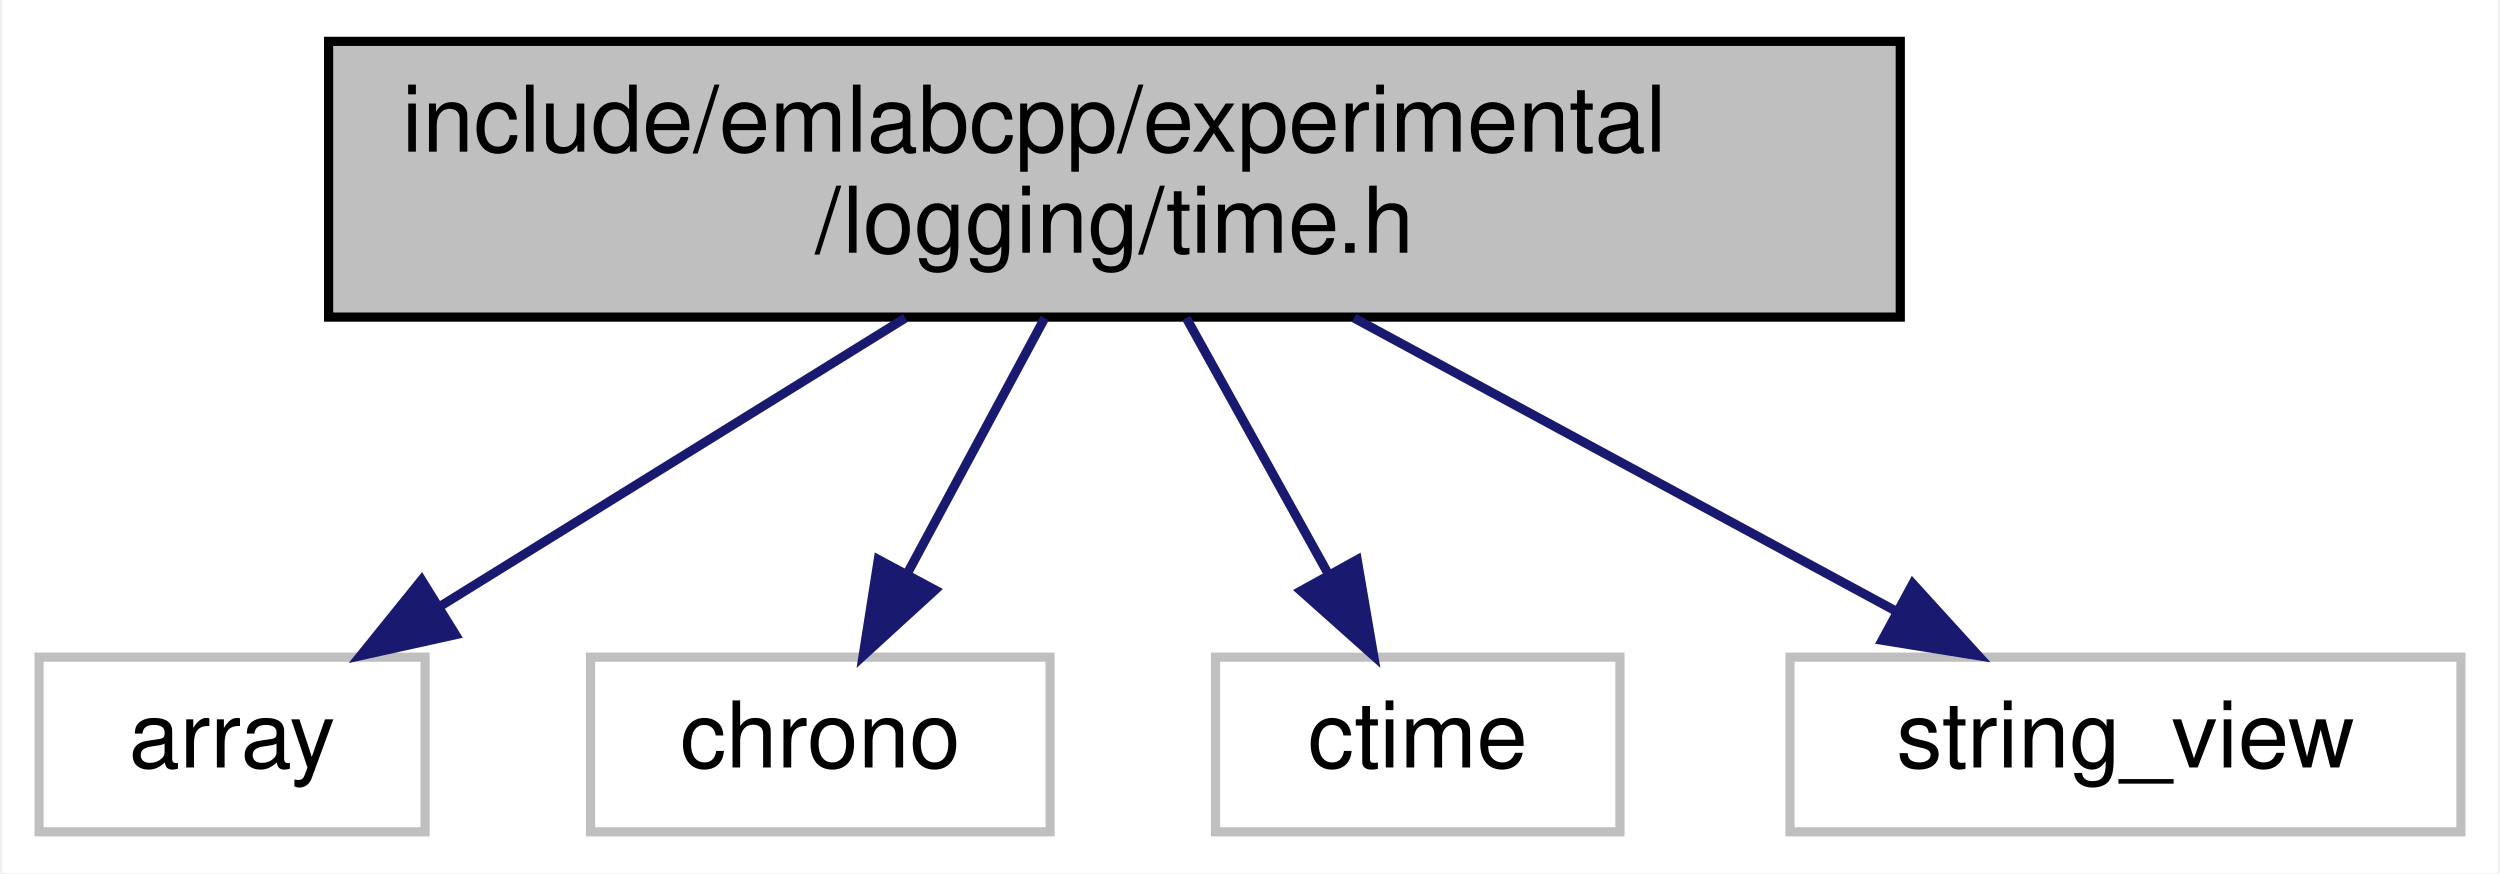
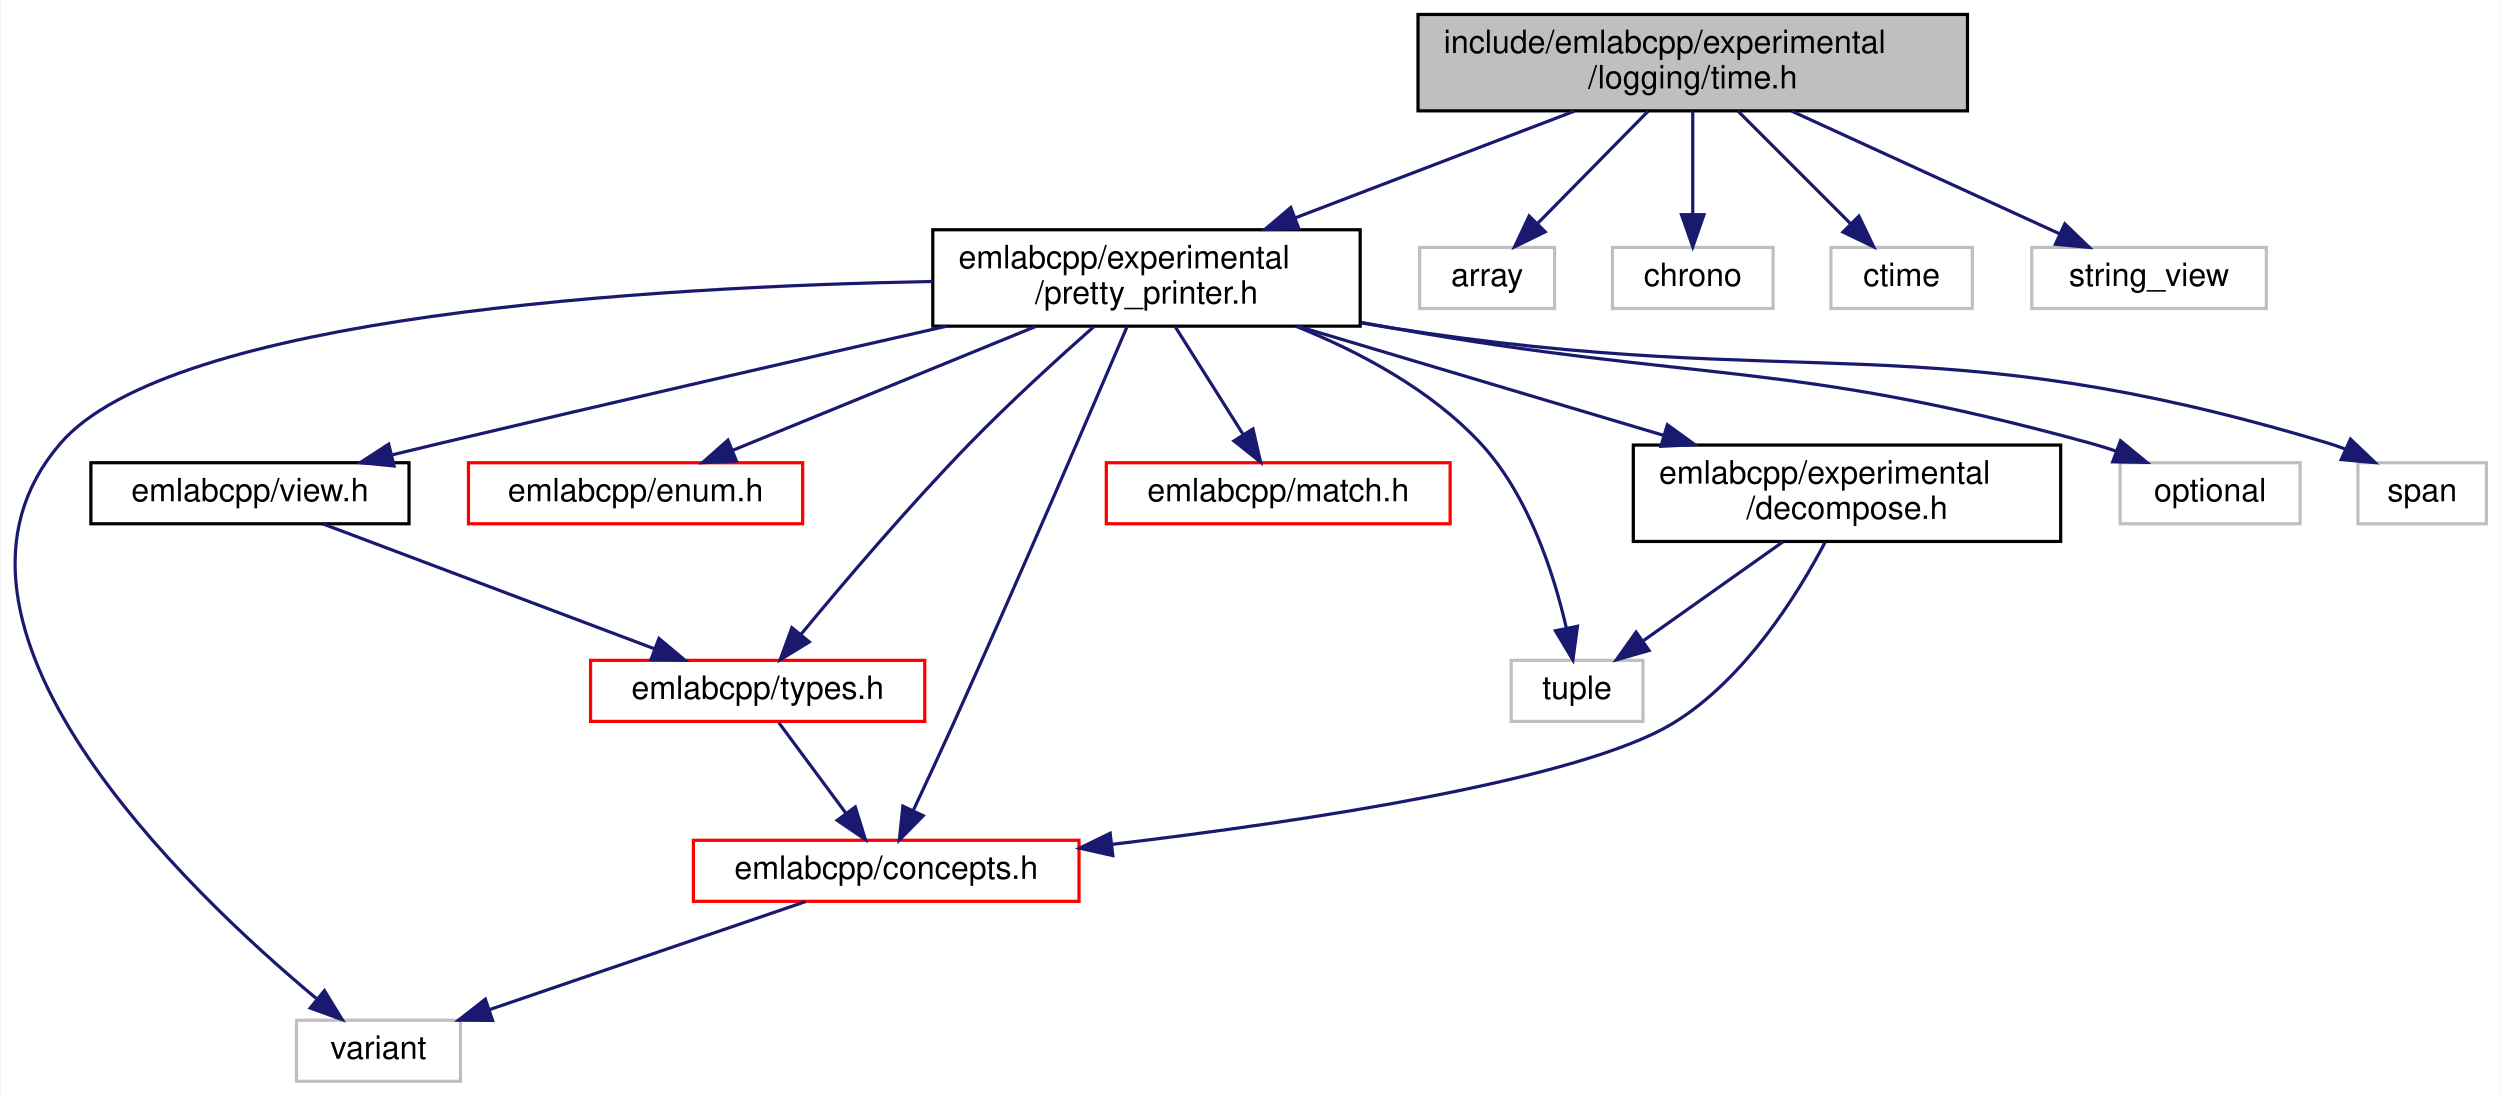
- <svg xmlns="http://www.w3.org/2000/svg" xmlns:xlink="http://www.w3.org/1999/xlink" width="272pt" height="95pt" viewBox="0.00 0.00 271.50 95.00">
-   <g id="graph0" class="graph" transform="scale(1 1) rotate(0) translate(4 91)">
-     <polygon fill="white" stroke="transparent" points="-4,4 -4,-91 267.5,-91 267.5,4 -4,4" />
+ <svg xmlns="http://www.w3.org/2000/svg" xmlns:xlink="http://www.w3.org/1999/xlink" width="778pt" height="341pt" viewBox="0.00 0.00 777.57 341.00">
+   <g id="graph0" class="graph" transform="scale(1 1) rotate(0) translate(4 337)">
+     <polygon fill="white" stroke="transparent" points="-4,4 -4,-337 773.57,-337 773.57,4 -4,4" />
    <g id="node1" class="node">
      <g id="a_node1">
        <a xlink:title=" ">
-           <polygon fill="#bfbfbf" stroke="black" points="31.5,-56.5 31.5,-86.5 202.5,-86.5 202.5,-56.5 31.5,-56.5" />
-           <text text-anchor="start" x="39.5" y="-74.5" font-family="Helvetica,sans-Serif" font-size="10.00">include/emlabcpp/experimental</text>
-           <text text-anchor="middle" x="117" y="-63.5" font-family="Helvetica,sans-Serif" font-size="10.00">/logging/time.h</text>
+           <polygon fill="#bfbfbf" stroke="black" points="437.07,-302.5 437.07,-332.5 608.07,-332.5 608.07,-302.5 437.07,-302.5" />
+           <text text-anchor="start" x="445.07" y="-320.5" font-family="Helvetica,sans-Serif" font-size="10.00">include/emlabcpp/experimental</text>
+           <text text-anchor="middle" x="522.57" y="-309.5" font-family="Helvetica,sans-Serif" font-size="10.00">/logging/time.h</text>
        </a>
      </g>
    </g>
    <g id="node2" class="node">
      <g id="a_node2">
-         <a xlink:title=" ">
-           <polygon fill="white" stroke="#bfbfbf" points="0,-0.5 0,-19.5 42,-19.5 42,-0.5 0,-0.5" />
-           <text text-anchor="middle" x="21" y="-7.5" font-family="Helvetica,sans-Serif" font-size="10.00">array</text>
+         <a xlink:href="pretty__printer_8h.html" target="_top" xlink:title=" ">
+           <polygon fill="white" stroke="black" points="286.07,-235.5 286.07,-265.5 419.07,-265.5 419.07,-235.5 286.07,-235.5" />
+           <text text-anchor="start" x="294.07" y="-253.5" font-family="Helvetica,sans-Serif" font-size="10.00">emlabcpp/experimental</text>
+           <text text-anchor="middle" x="352.57" y="-242.5" font-family="Helvetica,sans-Serif" font-size="10.00">/pretty_printer.h</text>
        </a>
      </g>
    </g>
    <g id="edge1" class="edge">
-       <path fill="none" stroke="midnightblue" d="M94.25,-56.4C79.01,-46.95 59.01,-34.56 43.76,-25.11" />
-       <polygon fill="midnightblue" stroke="midnightblue" points="45.31,-21.95 34.97,-19.66 41.62,-27.9 45.31,-21.95" />
+       <path fill="none" stroke="midnightblue" d="M485.68,-302.4C460.17,-292.64 426.05,-279.59 398.73,-269.15" />
+       <polygon fill="midnightblue" stroke="midnightblue" points="399.97,-265.88 389.38,-265.58 397.47,-272.42 399.97,-265.88" />
+     </g>
+     <g id="node13" class="node">
+       <g id="a_node13">
+         <a xlink:title=" ">
+           <polygon fill="white" stroke="#bfbfbf" points="437.57,-241 437.57,-260 479.57,-260 479.57,-241 437.57,-241" />
+           <text text-anchor="middle" x="458.57" y="-248" font-family="Helvetica,sans-Serif" font-size="10.00">array</text>
+         </a>
+       </g>
+     </g>
+     <g id="edge17" class="edge">
+       <path fill="none" stroke="midnightblue" d="M508.68,-302.4C498.6,-292.16 484.95,-278.3 474.44,-267.62" />
+       <polygon fill="midnightblue" stroke="midnightblue" points="476.64,-264.86 467.13,-260.19 471.65,-269.78 476.64,-264.86" />
+     </g>
+     <g id="node14" class="node">
+       <g id="a_node14">
+         <a xlink:title=" ">
+           <polygon fill="white" stroke="#bfbfbf" points="497.57,-241 497.57,-260 547.57,-260 547.57,-241 497.57,-241" />
+           <text text-anchor="middle" x="522.57" y="-248" font-family="Helvetica,sans-Serif" font-size="10.00">chrono</text>
+         </a>
+       </g>
+     </g>
+     <g id="edge18" class="edge">
+       <path fill="none" stroke="midnightblue" d="M522.57,-302.4C522.57,-293.06 522.57,-280.71 522.57,-270.52" />
+       <polygon fill="midnightblue" stroke="midnightblue" points="526.07,-270.19 522.57,-260.19 519.07,-270.19 526.07,-270.19" />
+     </g>
+     <g id="node15" class="node">
+       <g id="a_node15">
+         <a xlink:title=" ">
+           <polygon fill="white" stroke="#bfbfbf" points="565.57,-241 565.57,-260 609.57,-260 609.57,-241 565.57,-241" />
+           <text text-anchor="middle" x="587.57" y="-248" font-family="Helvetica,sans-Serif" font-size="10.00">ctime</text>
+         </a>
+       </g>
+     </g>
+     <g id="edge19" class="edge">
+       <path fill="none" stroke="midnightblue" d="M536.67,-302.4C547.01,-292.06 561.04,-278.02 571.76,-267.31" />
+       <polygon fill="midnightblue" stroke="midnightblue" points="574.28,-269.74 578.87,-260.19 569.33,-264.79 574.28,-269.74" />
+     </g>
+     <g id="node16" class="node">
+       <g id="a_node16">
+         <a xlink:title=" ">
+           <polygon fill="white" stroke="#bfbfbf" points="628.07,-241 628.07,-260 701.07,-260 701.07,-241 628.07,-241" />
+           <text text-anchor="middle" x="664.57" y="-248" font-family="Helvetica,sans-Serif" font-size="10.00">string_view</text>
+         </a>
+       </g>
+     </g>
+     <g id="edge20" class="edge">
+       <path fill="none" stroke="midnightblue" d="M553.38,-302.4C578.18,-291.04 612.75,-275.22 636.73,-264.24" />
+       <polygon fill="midnightblue" stroke="midnightblue" points="638.35,-267.35 645.98,-260.01 635.43,-260.99 638.35,-267.35" />
    </g>
    <g id="node3" class="node">
      <g id="a_node3">
-         <a xlink:title=" ">
-           <polygon fill="white" stroke="#bfbfbf" points="60,-0.5 60,-19.5 110,-19.5 110,-0.5 60,-0.5" />
-           <text text-anchor="middle" x="85" y="-7.5" font-family="Helvetica,sans-Serif" font-size="10.00">chrono</text>
+         <a xlink:href="concepts_8h.html" target="_top" xlink:title=" ">
+           <polygon fill="white" stroke="red" points="211.57,-56.5 211.57,-75.5 331.57,-75.5 331.57,-56.5 211.57,-56.5" />
+           <text text-anchor="middle" x="271.57" y="-63.5" font-family="Helvetica,sans-Serif" font-size="10.00">emlabcpp/concepts.h</text>
        </a>
      </g>
    </g>
    <g id="edge2" class="edge">
-       <path fill="none" stroke="midnightblue" d="M109.42,-56.4C104.96,-48.11 99.28,-37.55 94.52,-28.71" />
-       <polygon fill="midnightblue" stroke="midnightblue" points="97.48,-26.81 89.66,-19.66 91.31,-30.12 97.48,-26.81" />
+       <path fill="none" stroke="midnightblue" d="M346.55,-235.39C335.87,-210.43 312.82,-156.87 292.57,-112 288.48,-102.95 283.82,-92.94 279.93,-84.65" />
+       <polygon fill="midnightblue" stroke="midnightblue" points="283.09,-83.15 275.66,-75.6 276.76,-86.13 283.09,-83.15" />
    </g>
    <g id="node4" class="node">
      <g id="a_node4">
        <a xlink:title=" ">
-           <polygon fill="white" stroke="#bfbfbf" points="128,-0.5 128,-19.5 172,-19.5 172,-0.5 128,-0.5" />
-           <text text-anchor="middle" x="150" y="-7.5" font-family="Helvetica,sans-Serif" font-size="10.00">ctime</text>
-         </a>
-       </g>
-     </g>
-     <g id="edge3" class="edge">
-       <path fill="none" stroke="midnightblue" d="M124.82,-56.4C129.47,-48.02 135.4,-37.33 140.34,-28.42" />
-       <polygon fill="midnightblue" stroke="midnightblue" points="143.41,-30.1 145.2,-19.66 137.29,-26.71 143.41,-30.1" />
+           <polygon fill="white" stroke="#bfbfbf" points="88.07,-0.5 88.07,-19.5 139.07,-19.5 139.07,-0.5 88.07,-0.5" />
+           <text text-anchor="middle" x="113.57" y="-7.5" font-family="Helvetica,sans-Serif" font-size="10.00">variant</text>
+         </a>
+       </g>
+     </g>
+     <g id="edge16" class="edge">
+       <path fill="none" stroke="midnightblue" d="M286.04,-249.41C197.72,-247.72 48.89,-238.83 14.57,-199 -33.54,-143.17 53.74,-59.98 94.38,-26.14" />
+       <polygon fill="midnightblue" stroke="midnightblue" points="96.75,-28.72 102.29,-19.69 92.32,-23.3 96.75,-28.72" />
    </g>
    <g id="node5" class="node">
      <g id="a_node5">
-         <a xlink:title=" ">
-           <polygon fill="white" stroke="#bfbfbf" points="190.5,-0.5 190.5,-19.5 263.5,-19.5 263.5,-0.5 190.5,-0.5" />
-           <text text-anchor="middle" x="227" y="-7.5" font-family="Helvetica,sans-Serif" font-size="10.00">string_view</text>
+         <a xlink:href="enum_8h.html" target="_top" xlink:title=" ">
+           <polygon fill="white" stroke="red" points="141.57,-174 141.57,-193 245.57,-193 245.57,-174 141.57,-174" />
+           <text text-anchor="middle" x="193.57" y="-181" font-family="Helvetica,sans-Serif" font-size="10.00">emlabcpp/enum.h</text>
        </a>
      </g>
    </g>
    <g id="edge4" class="edge">
-       <path fill="none" stroke="midnightblue" d="M143.07,-56.4C160.87,-46.77 184.31,-34.09 201.9,-24.58" />
-       <polygon fill="midnightblue" stroke="midnightblue" points="203.86,-27.49 210.99,-19.66 200.53,-21.34 203.86,-27.49" />
+       <path fill="none" stroke="midnightblue" d="M318.07,-235.4C289.92,-223.89 250.56,-207.8 223.67,-196.81" />
+       <polygon fill="midnightblue" stroke="midnightblue" points="224.96,-193.55 214.38,-193.01 222.31,-200.03 224.96,-193.55" />
+     </g>
+     <g id="node6" class="node">
+       <g id="a_node6">
+         <a xlink:href="decompose_8h.html" target="_top" xlink:title=" ">
+           <polygon fill="white" stroke="black" points="504.07,-168.5 504.07,-198.5 637.07,-198.5 637.07,-168.5 504.07,-168.5" />
+           <text text-anchor="start" x="512.07" y="-186.5" font-family="Helvetica,sans-Serif" font-size="10.00">emlabcpp/experimental</text>
+           <text text-anchor="middle" x="570.57" y="-175.5" font-family="Helvetica,sans-Serif" font-size="10.00">/decompose.h</text>
+         </a>
+       </g>
+     </g>
+     <g id="edge5" class="edge">
+       <path fill="none" stroke="midnightblue" d="M399.6,-235.48C433.01,-225.51 478.05,-212.09 513.51,-201.51" />
+       <polygon fill="midnightblue" stroke="midnightblue" points="514.66,-204.82 523.24,-198.61 512.66,-198.11 514.66,-204.82" />
+     </g>
+     <g id="node7" class="node">
+       <g id="a_node7">
+         <a xlink:title=" ">
+           <polygon fill="white" stroke="#bfbfbf" points="466.07,-112.5 466.07,-131.5 507.07,-131.5 507.07,-112.5 466.07,-112.5" />
+           <text text-anchor="middle" x="486.57" y="-119.5" font-family="Helvetica,sans-Serif" font-size="10.00">tuple</text>
+         </a>
+       </g>
+     </g>
+     <g id="edge15" class="edge">
+       <path fill="none" stroke="midnightblue" d="M399.23,-235.4C419.08,-227.43 441.15,-215.64 456.57,-199 471.45,-182.94 479.29,-158.61 483.17,-141.83" />
+       <polygon fill="midnightblue" stroke="midnightblue" points="486.69,-142.11 485.27,-131.61 479.83,-140.7 486.69,-142.11" />
+     </g>
+     <g id="node8" class="node">
+       <g id="a_node8">
+         <a xlink:href="match_8h.html" target="_top" xlink:title=" ">
+           <polygon fill="white" stroke="red" points="340.07,-174 340.07,-193 447.07,-193 447.07,-174 340.07,-174" />
+           <text text-anchor="middle" x="393.57" y="-181" font-family="Helvetica,sans-Serif" font-size="10.00">emlabcpp/match.h</text>
+         </a>
+       </g>
+     </g>
+     <g id="edge8" class="edge">
+       <path fill="none" stroke="midnightblue" d="M361.46,-235.4C367.67,-225.56 375.98,-212.38 382.6,-201.89" />
+       <polygon fill="midnightblue" stroke="midnightblue" points="385.71,-203.52 388.08,-193.19 379.79,-199.79 385.71,-203.52" />
+     </g>
+     <g id="node9" class="node">
+       <g id="a_node9">
+         <a xlink:href="types_8h.html" target="_top" xlink:title=" ">
+           <polygon fill="white" stroke="red" points="179.57,-112.5 179.57,-131.5 283.57,-131.5 283.57,-112.5 179.57,-112.5" />
+           <text text-anchor="middle" x="231.57" y="-119.5" font-family="Helvetica,sans-Serif" font-size="10.00">emlabcpp/types.h</text>
+         </a>
+       </g>
+     </g>
+     <g id="edge9" class="edge">
+       <path fill="none" stroke="midnightblue" d="M336.23,-235.38C325.05,-225.5 310.04,-211.82 297.57,-199 278.44,-179.34 257.96,-155.22 244.98,-139.5" />
+       <polygon fill="midnightblue" stroke="midnightblue" points="247.64,-137.23 238.59,-131.71 242.22,-141.66 247.64,-137.23" />
+     </g>
+     <g id="node10" class="node">
+       <g id="a_node10">
+         <a xlink:href="view_8h.html" target="_top" xlink:title=" ">
+           <polygon fill="white" stroke="black" points="24.07,-174 24.07,-193 123.07,-193 123.07,-174 24.07,-174" />
+           <text text-anchor="middle" x="73.57" y="-181" font-family="Helvetica,sans-Serif" font-size="10.00">emlabcpp/view.h</text>
+         </a>
+       </g>
+     </g>
+     <g id="edge11" class="edge">
+       <path fill="none" stroke="midnightblue" d="M290.39,-235.5C246.3,-225.5 185.75,-211.64 132.57,-199 127.81,-197.87 122.85,-196.68 117.91,-195.47" />
+       <polygon fill="midnightblue" stroke="midnightblue" points="118.41,-191.99 107.86,-193.02 116.75,-198.79 118.41,-191.99" />
+     </g>
+     <g id="node11" class="node">
+       <g id="a_node11">
+         <a xlink:title=" ">
+           <polygon fill="white" stroke="#bfbfbf" points="655.57,-174 655.57,-193 711.57,-193 711.57,-174 655.57,-174" />
+           <text text-anchor="middle" x="683.57" y="-181" font-family="Helvetica,sans-Serif" font-size="10.00">optional</text>
+         </a>
+       </g>
+     </g>
+     <g id="edge13" class="edge">
+       <path fill="none" stroke="midnightblue" d="M419.28,-236.68C422.42,-236.1 425.52,-235.54 428.57,-235 525.25,-217.8 551.89,-225.06 646.57,-199 649.16,-198.29 651.82,-197.45 654.47,-196.56" />
+       <polygon fill="midnightblue" stroke="midnightblue" points="655.68,-199.84 663.86,-193.11 653.26,-193.27 655.68,-199.84" />
+     </g>
+     <g id="node12" class="node">
+       <g id="a_node12">
+         <a xlink:title=" ">
+           <polygon fill="white" stroke="#bfbfbf" points="729.57,-174 729.57,-193 769.57,-193 769.57,-174 729.57,-174" />
+           <text text-anchor="middle" x="749.57" y="-181" font-family="Helvetica,sans-Serif" font-size="10.00">span</text>
+         </a>
+       </g>
+     </g>
+     <g id="edge14" class="edge">
+       <path fill="none" stroke="midnightblue" d="M419.25,-236.52C422.4,-235.99 425.51,-235.48 428.57,-235 557.75,-214.74 595.38,-236.79 720.57,-199 722.23,-198.5 723.92,-197.9 725.6,-197.25" />
+       <polygon fill="midnightblue" stroke="midnightblue" points="727.25,-200.35 734.92,-193.04 724.36,-193.97 727.25,-200.35" />
+     </g>
+     <g id="edge3" class="edge">
+       <path fill="none" stroke="midnightblue" d="M246.53,-56.44C219.95,-47.36 177.76,-32.94 148.04,-22.78" />
+       <polygon fill="midnightblue" stroke="midnightblue" points="149.08,-19.44 138.48,-19.52 146.82,-26.06 149.08,-19.44" />
+     </g>
+     <g id="edge6" class="edge">
+       <path fill="none" stroke="midnightblue" d="M563.79,-168.32C555.2,-151.97 538.79,-125.61 516.57,-112 487.87,-94.43 403.56,-81.6 341.83,-74.23" />
+       <polygon fill="midnightblue" stroke="midnightblue" points="342.09,-70.74 331.75,-73.05 341.27,-77.69 342.09,-70.74" />
+     </g>
+     <g id="edge7" class="edge">
+       <path fill="none" stroke="midnightblue" d="M550.66,-168.4C537.57,-159.13 520.48,-147.03 507.24,-137.65" />
+       <polygon fill="midnightblue" stroke="midnightblue" points="508.97,-134.58 498.79,-131.66 504.93,-140.29 508.97,-134.58" />
+     </g>
+     <g id="edge10" class="edge">
+       <path fill="none" stroke="midnightblue" d="M238.17,-112.08C243.82,-104.46 252.11,-93.26 259.02,-83.94" />
+       <polygon fill="midnightblue" stroke="midnightblue" points="261.94,-85.87 265.08,-75.75 256.32,-81.7 261.94,-85.87" />
+     </g>
+     <g id="edge12" class="edge">
+       <path fill="none" stroke="midnightblue" d="M96.2,-173.98C123.31,-163.77 168.88,-146.61 199.57,-135.05" />
+       <polygon fill="midnightblue" stroke="midnightblue" points="200.85,-138.31 208.97,-131.51 198.38,-131.76 200.85,-138.31" />
    </g>
  </g>
</svg>
